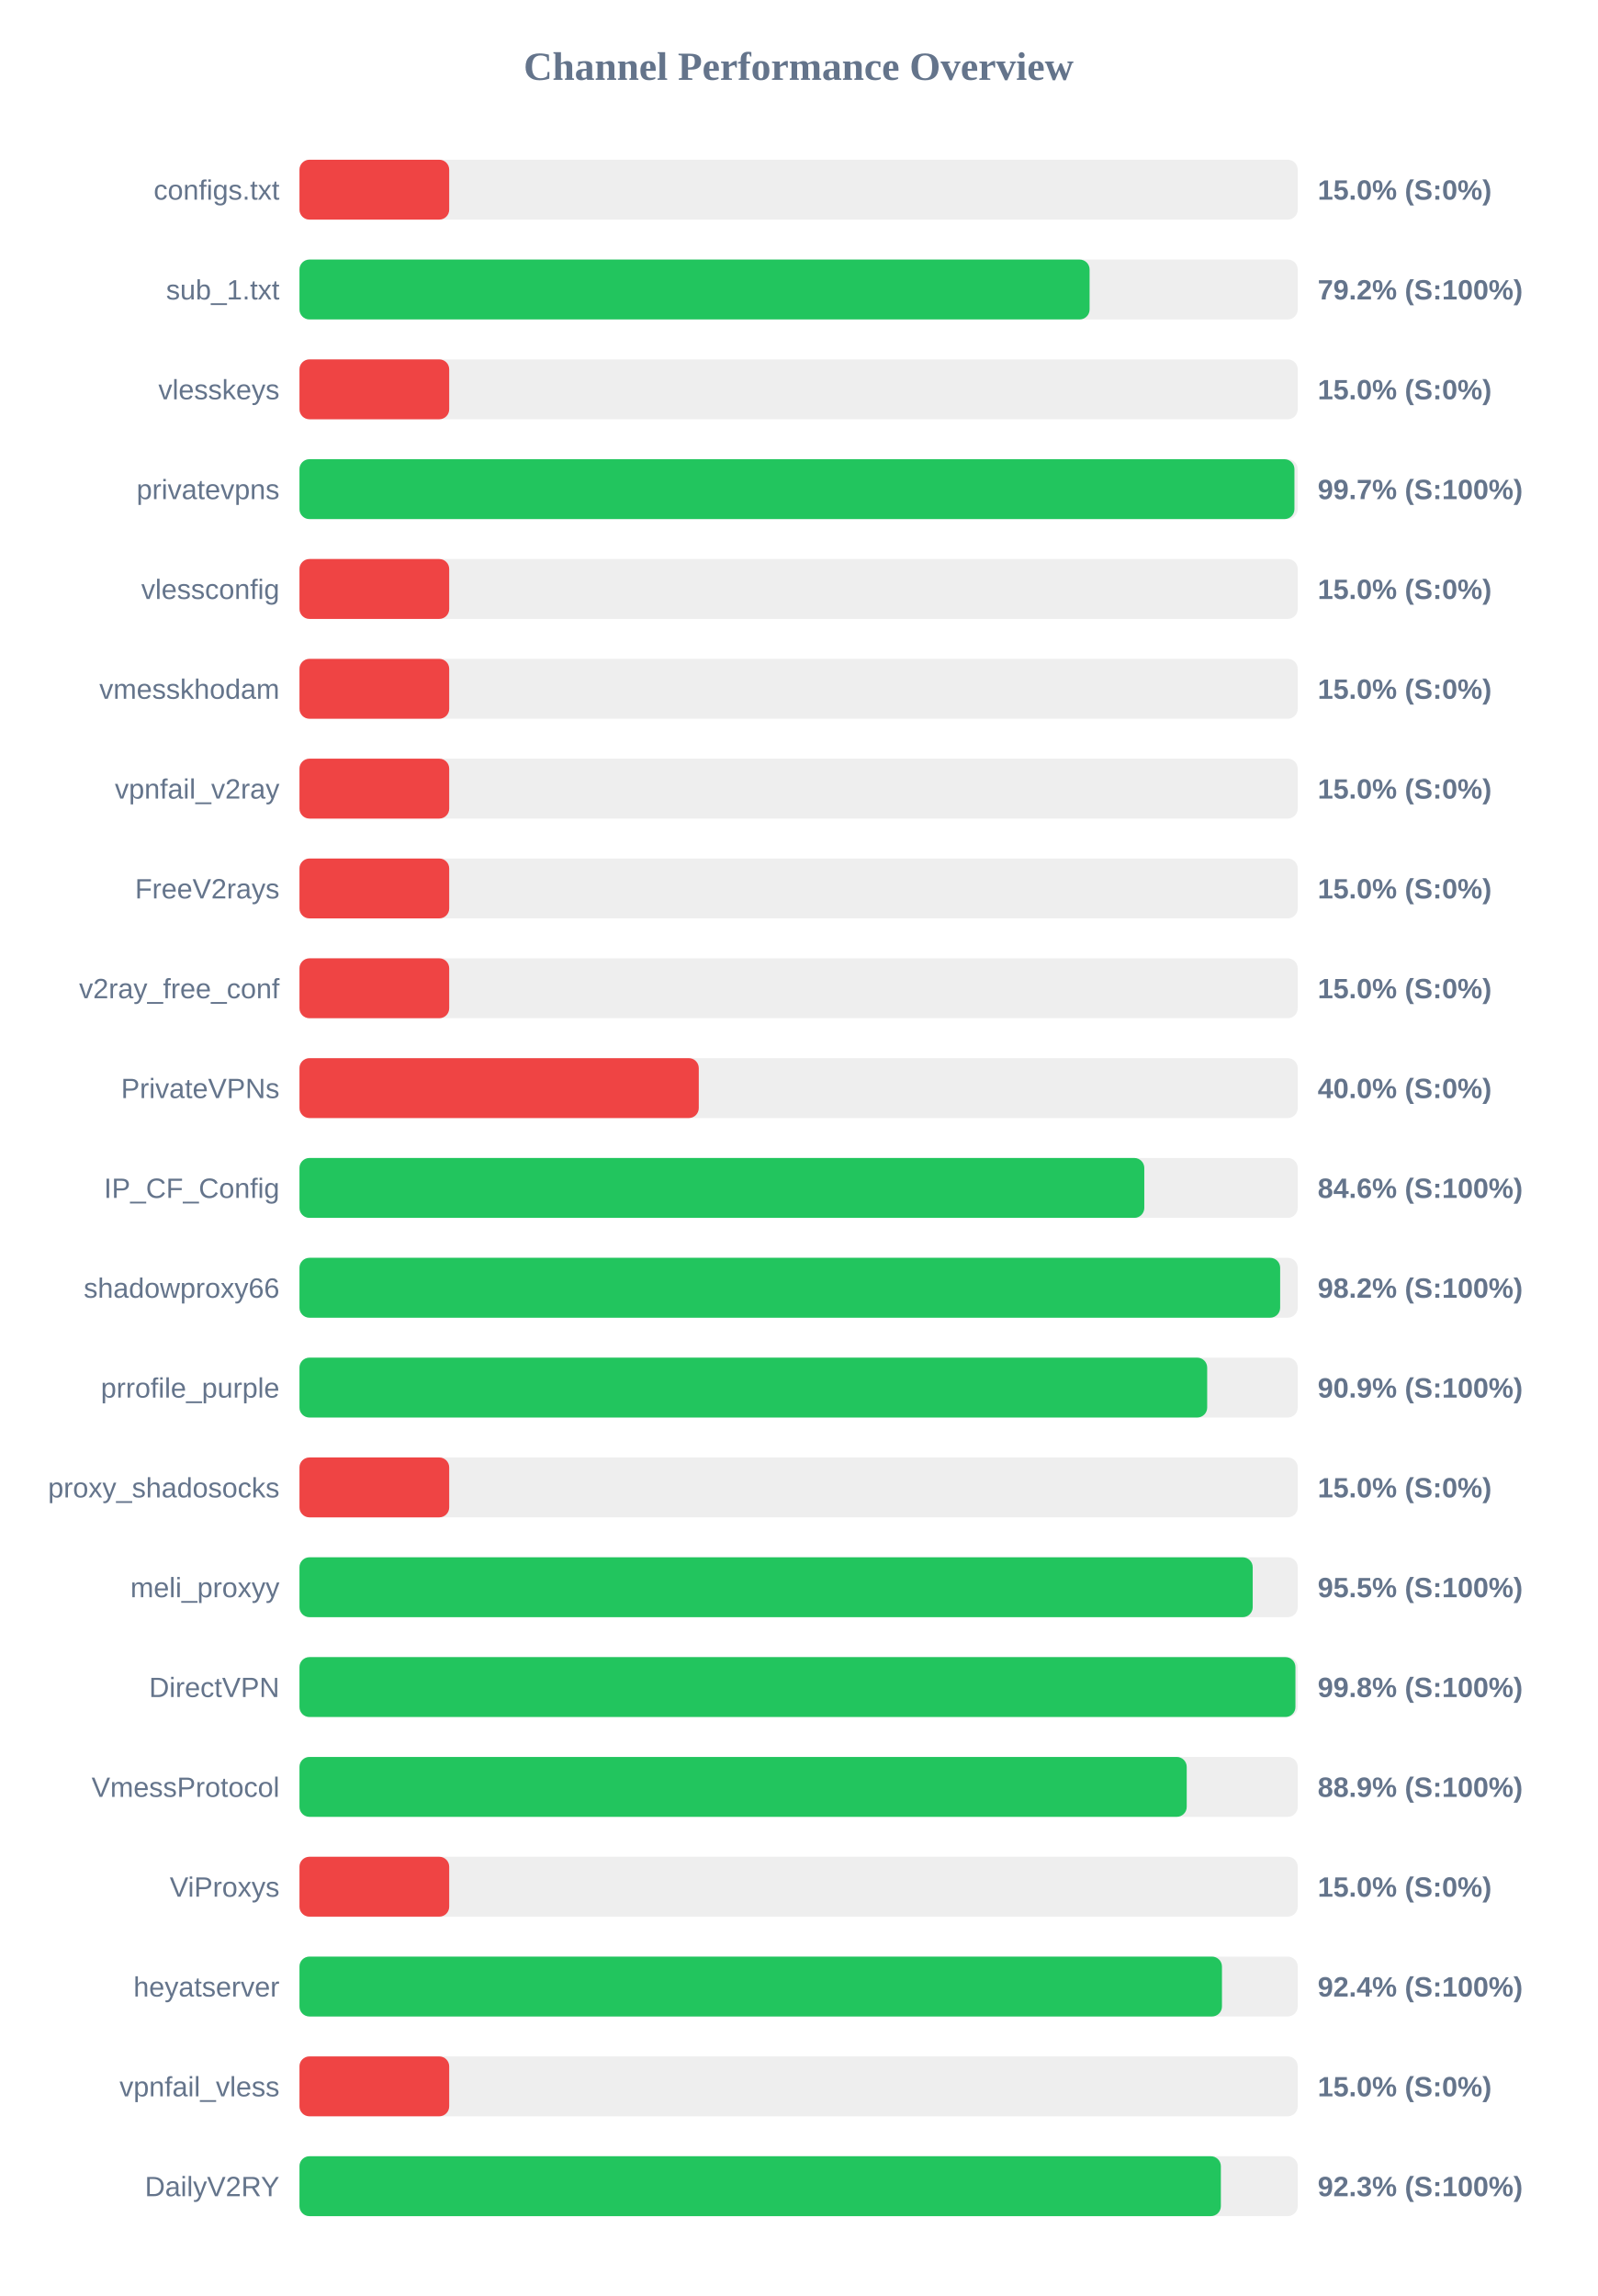
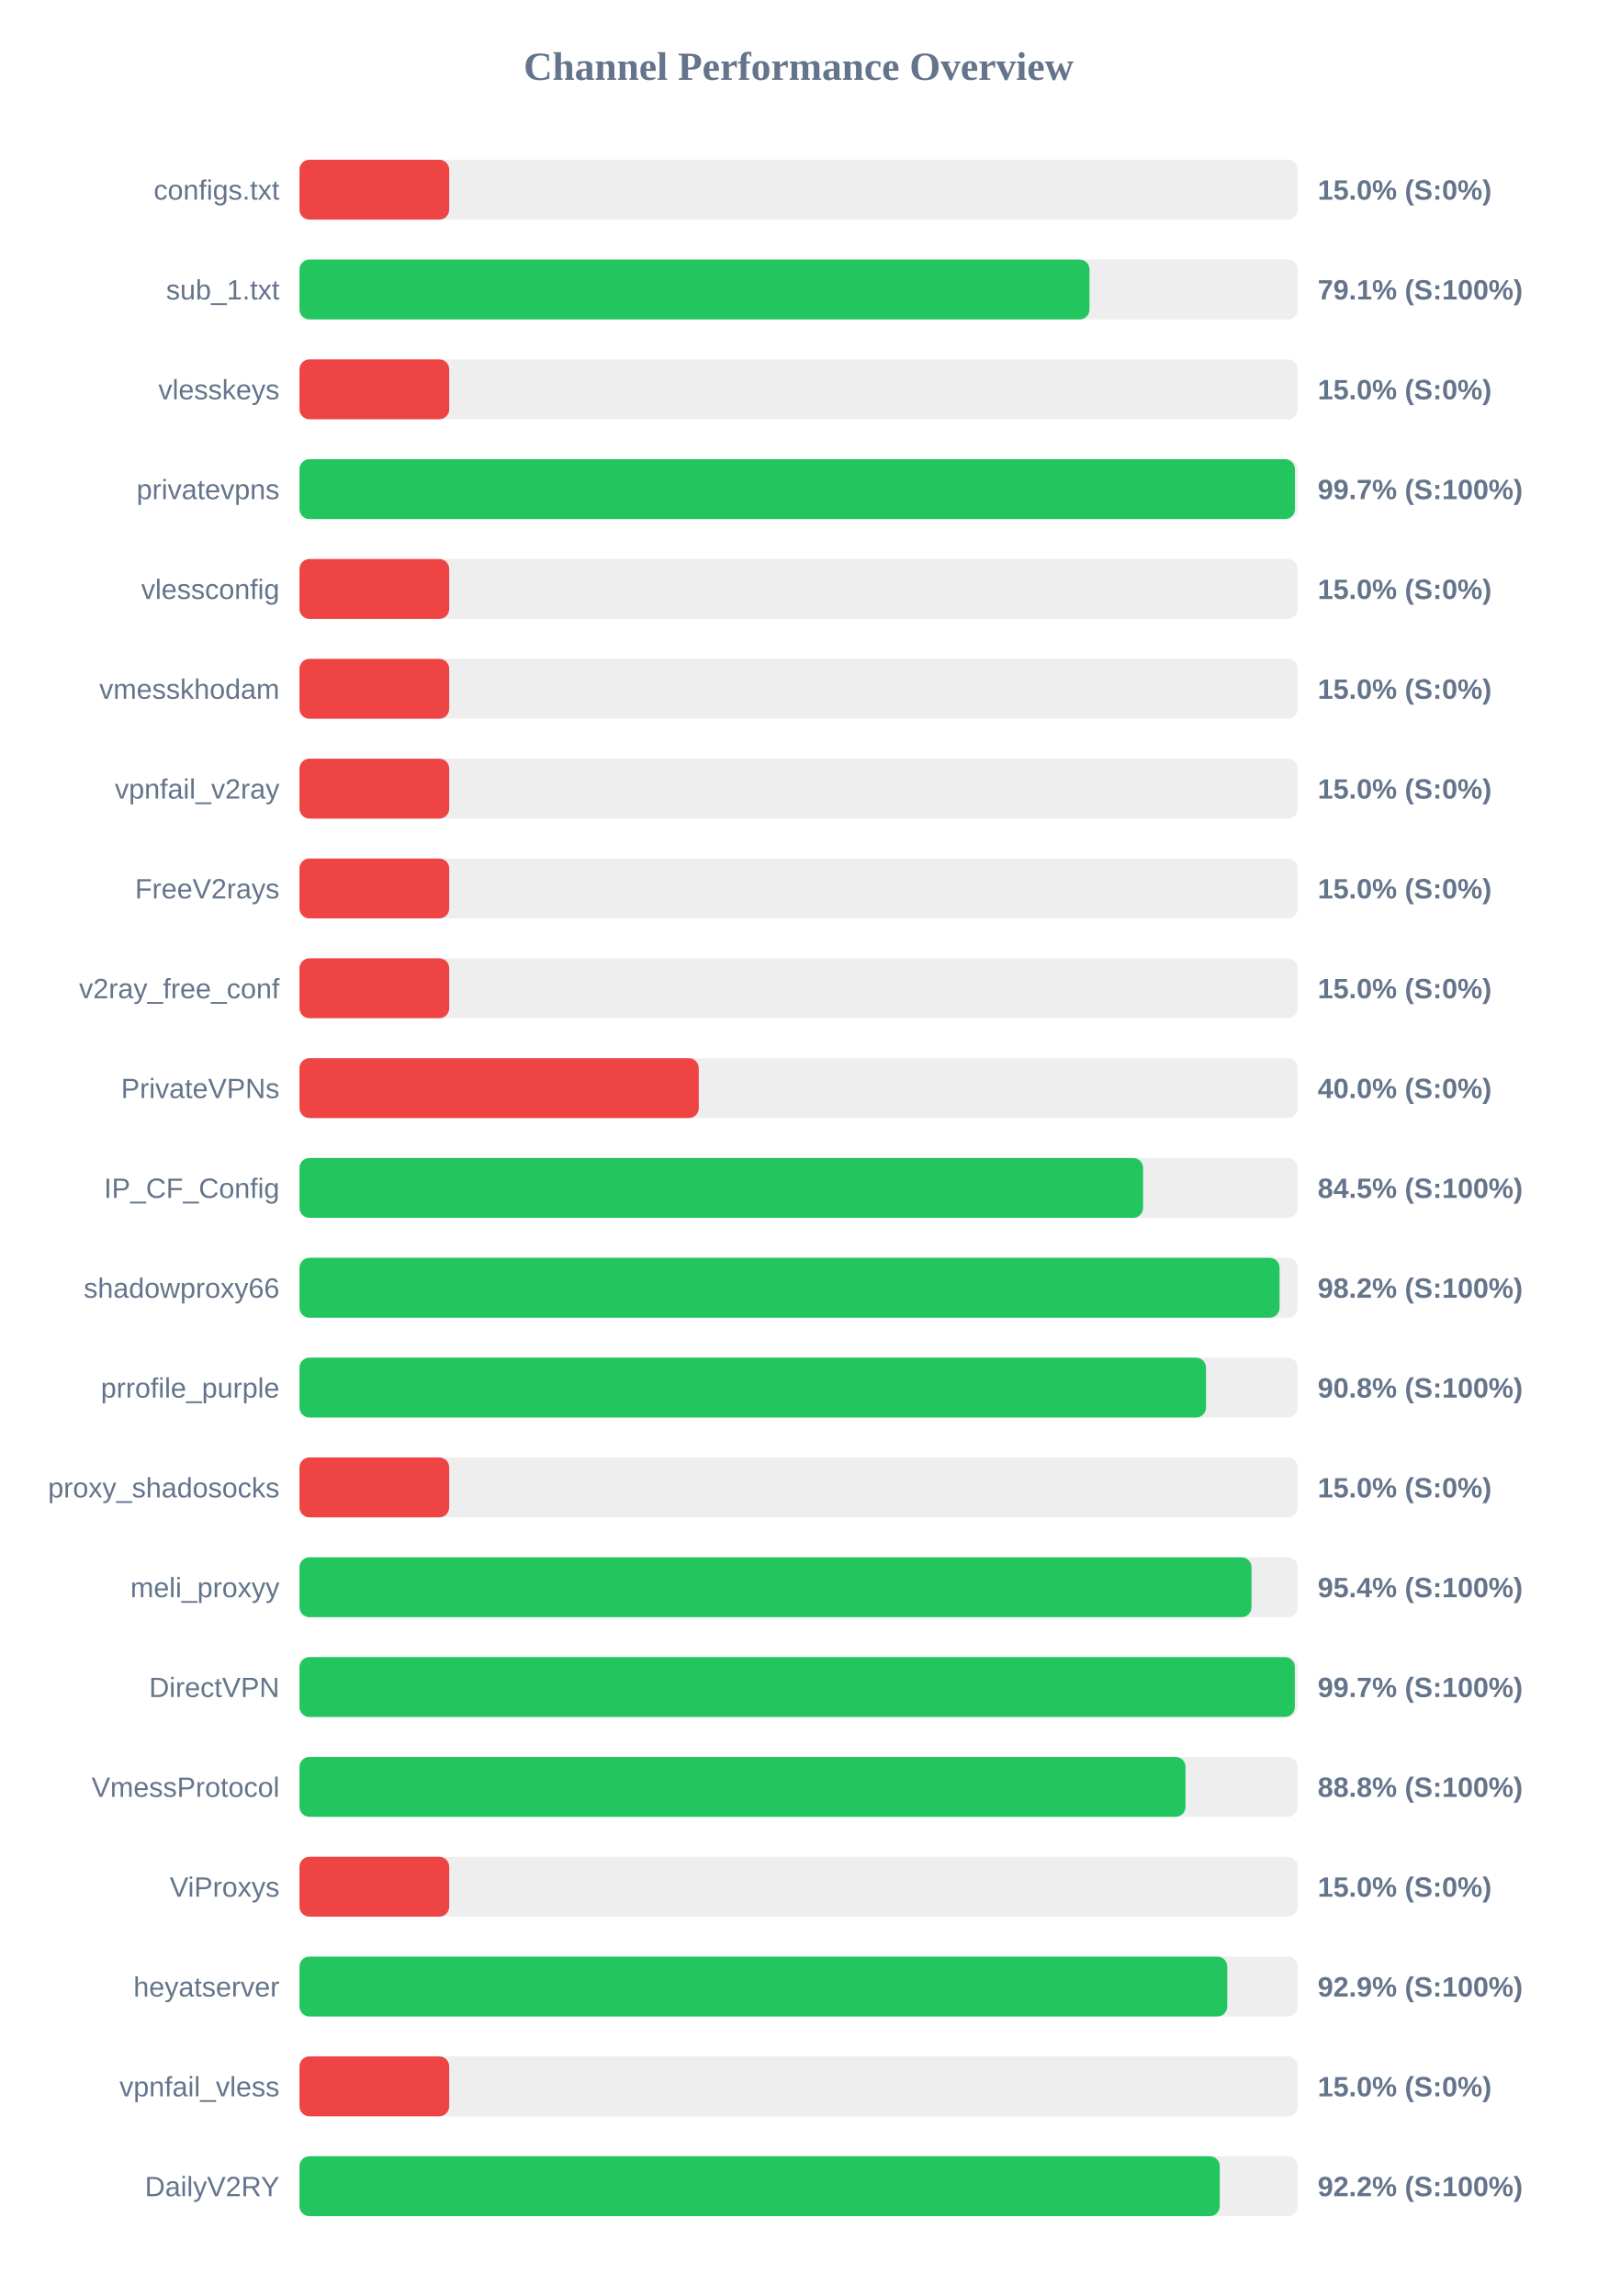
<svg xmlns="http://www.w3.org/2000/svg" width="800" height="1150" version="1.1">
  <style>
        .row { font: 14px Arial; fill: #64748b; }
        .score { font: bold 14px Arial; fill: #64748b; }
    </style>
  <text x="400" y="40" text-anchor="middle" font-size="20px" font-weight="bold" fill="#64748b">Channel Performance Overview</text>
  <rect x="150" y="80" width="500" height="30" fill="#eee" rx="5" />
  <rect x="150" y="80" width="75.0" height="30" fill="#ef4444" rx="5" />
  <text x="140" y="100" text-anchor="end" class="row">configs.txt</text>
  <text x="660" y="100" text-anchor="start" class="score">15.0% (S:0%)</text>
  <rect x="150" y="130" width="500" height="30" fill="#eee" rx="5" />
-   <rect x="150" y="130" width="395.75" height="30" fill="#22c55e" rx="5" />
+   <rect x="150" y="130" width="395.7" height="30" fill="#22c55e" rx="5" />
  <text x="140" y="150" text-anchor="end" class="row">sub_1.txt</text>
-   <text x="660" y="150" text-anchor="start" class="score">79.2% (S:100%)</text>
+   <text x="660" y="150" text-anchor="start" class="score">79.1% (S:100%)</text>
  <rect x="150" y="180" width="500" height="30" fill="#eee" rx="5" />
  <rect x="150" y="180" width="75.0" height="30" fill="#ef4444" rx="5" />
  <text x="140" y="200" text-anchor="end" class="row">vlesskeys</text>
  <text x="660" y="200" text-anchor="start" class="score">15.0% (S:0%)</text>
  <rect x="150" y="230" width="500" height="30" fill="#eee" rx="5" />
-   <rect x="150" y="230" width="498.35" height="30" fill="#22c55e" rx="5" />
+   <rect x="150" y="230" width="498.6" height="30" fill="#22c55e" rx="5" />
  <text x="140" y="250" text-anchor="end" class="row">privatevpns</text>
  <text x="660" y="250" text-anchor="start" class="score">99.7% (S:100%)</text>
  <rect x="150" y="280" width="500" height="30" fill="#eee" rx="5" />
  <rect x="150" y="280" width="75.0" height="30" fill="#ef4444" rx="5" />
  <text x="140" y="300" text-anchor="end" class="row">vlessconfig</text>
  <text x="660" y="300" text-anchor="start" class="score">15.0% (S:0%)</text>
  <rect x="150" y="330" width="500" height="30" fill="#eee" rx="5" />
  <rect x="150" y="330" width="75.0" height="30" fill="#ef4444" rx="5" />
  <text x="140" y="350" text-anchor="end" class="row">vmesskhodam</text>
  <text x="660" y="350" text-anchor="start" class="score">15.0% (S:0%)</text>
  <rect x="150" y="380" width="500" height="30" fill="#eee" rx="5" />
  <rect x="150" y="380" width="75.0" height="30" fill="#ef4444" rx="5" />
  <text x="140" y="400" text-anchor="end" class="row">vpnfail_v2ray</text>
  <text x="660" y="400" text-anchor="start" class="score">15.0% (S:0%)</text>
  <rect x="150" y="430" width="500" height="30" fill="#eee" rx="5" />
  <rect x="150" y="430" width="75.0" height="30" fill="#ef4444" rx="5" />
  <text x="140" y="450" text-anchor="end" class="row">FreeV2rays</text>
  <text x="660" y="450" text-anchor="start" class="score">15.0% (S:0%)</text>
  <rect x="150" y="480" width="500" height="30" fill="#eee" rx="5" />
  <rect x="150" y="480" width="75.0" height="30" fill="#ef4444" rx="5" />
  <text x="140" y="500" text-anchor="end" class="row">v2ray_free_conf</text>
  <text x="660" y="500" text-anchor="start" class="score">15.0% (S:0%)</text>
  <rect x="150" y="530" width="500" height="30" fill="#eee" rx="5" />
  <rect x="150" y="530" width="200.0" height="30" fill="#ef4444" rx="5" />
  <text x="140" y="550" text-anchor="end" class="row">PrivateVPNs</text>
  <text x="660" y="550" text-anchor="start" class="score">40.0% (S:0%)</text>
  <rect x="150" y="580" width="500" height="30" fill="#eee" rx="5" />
-   <rect x="150" y="580" width="423.15" height="30" fill="#22c55e" rx="5" />
+   <rect x="150" y="580" width="422.55" height="30" fill="#22c55e" rx="5" />
  <text x="140" y="600" text-anchor="end" class="row">IP_CF_Config</text>
-   <text x="660" y="600" text-anchor="start" class="score">84.6% (S:100%)</text>
+   <text x="660" y="600" text-anchor="start" class="score">84.5% (S:100%)</text>
  <rect x="150" y="630" width="500" height="30" fill="#eee" rx="5" />
-   <rect x="150" y="630" width="491.2" height="30" fill="#22c55e" rx="5" />
+   <rect x="150" y="630" width="490.9" height="30" fill="#22c55e" rx="5" />
  <text x="140" y="650" text-anchor="end" class="row">shadowproxy66</text>
  <text x="660" y="650" text-anchor="start" class="score">98.2% (S:100%)</text>
  <rect x="150" y="680" width="500" height="30" fill="#eee" rx="5" />
-   <rect x="150" y="680" width="454.65" height="30" fill="#22c55e" rx="5" />
+   <rect x="150" y="680" width="454.05" height="30" fill="#22c55e" rx="5" />
  <text x="140" y="700" text-anchor="end" class="row">prrofile_purple</text>
-   <text x="660" y="700" text-anchor="start" class="score">90.9% (S:100%)</text>
+   <text x="660" y="700" text-anchor="start" class="score">90.8% (S:100%)</text>
  <rect x="150" y="730" width="500" height="30" fill="#eee" rx="5" />
  <rect x="150" y="730" width="75.0" height="30" fill="#ef4444" rx="5" />
  <text x="140" y="750" text-anchor="end" class="row">proxy_shadosocks</text>
  <text x="660" y="750" text-anchor="start" class="score">15.0% (S:0%)</text>
  <rect x="150" y="780" width="500" height="30" fill="#eee" rx="5" />
-   <rect x="150" y="780" width="477.45" height="30" fill="#22c55e" rx="5" />
+   <rect x="150" y="780" width="476.85" height="30" fill="#22c55e" rx="5" />
  <text x="140" y="800" text-anchor="end" class="row">meli_proxyy</text>
-   <text x="660" y="800" text-anchor="start" class="score">95.5% (S:100%)</text>
+   <text x="660" y="800" text-anchor="start" class="score">95.4% (S:100%)</text>
  <rect x="150" y="830" width="500" height="30" fill="#eee" rx="5" />
-   <rect x="150" y="830" width="498.85" height="30" fill="#22c55e" rx="5" />
+   <rect x="150" y="830" width="498.55" height="30" fill="#22c55e" rx="5" />
  <text x="140" y="850" text-anchor="end" class="row">DirectVPN</text>
-   <text x="660" y="850" text-anchor="start" class="score">99.8% (S:100%)</text>
+   <text x="660" y="850" text-anchor="start" class="score">99.7% (S:100%)</text>
  <rect x="150" y="880" width="500" height="30" fill="#eee" rx="5" />
-   <rect x="150" y="880" width="444.4" height="30" fill="#22c55e" rx="5" />
+   <rect x="150" y="880" width="443.8" height="30" fill="#22c55e" rx="5" />
  <text x="140" y="900" text-anchor="end" class="row">VmessProtocol</text>
-   <text x="660" y="900" text-anchor="start" class="score">88.9% (S:100%)</text>
+   <text x="660" y="900" text-anchor="start" class="score">88.8% (S:100%)</text>
  <rect x="150" y="930" width="500" height="30" fill="#eee" rx="5" />
  <rect x="150" y="930" width="75.0" height="30" fill="#ef4444" rx="5" />
  <text x="140" y="950" text-anchor="end" class="row">ViProxys</text>
  <text x="660" y="950" text-anchor="start" class="score">15.0% (S:0%)</text>
  <rect x="150" y="980" width="500" height="30" fill="#eee" rx="5" />
-   <rect x="150" y="980" width="462.05" height="30" fill="#22c55e" rx="5" />
+   <rect x="150" y="980" width="464.7" height="30" fill="#22c55e" rx="5" />
  <text x="140" y="1000" text-anchor="end" class="row">heyatserver</text>
-   <text x="660" y="1000" text-anchor="start" class="score">92.4% (S:100%)</text>
+   <text x="660" y="1000" text-anchor="start" class="score">92.9% (S:100%)</text>
  <rect x="150" y="1030" width="500" height="30" fill="#eee" rx="5" />
  <rect x="150" y="1030" width="75.0" height="30" fill="#ef4444" rx="5" />
  <text x="140" y="1050" text-anchor="end" class="row">vpnfail_vless</text>
  <text x="660" y="1050" text-anchor="start" class="score">15.0% (S:0%)</text>
  <rect x="150" y="1080" width="500" height="30" fill="#eee" rx="5" />
-   <rect x="150" y="1080" width="461.5" height="30" fill="#22c55e" rx="5" />
+   <rect x="150" y="1080" width="460.95" height="30" fill="#22c55e" rx="5" />
  <text x="140" y="1100" text-anchor="end" class="row">DailyV2RY</text>
-   <text x="660" y="1100" text-anchor="start" class="score">92.3% (S:100%)</text>
+   <text x="660" y="1100" text-anchor="start" class="score">92.2% (S:100%)</text>
</svg>
